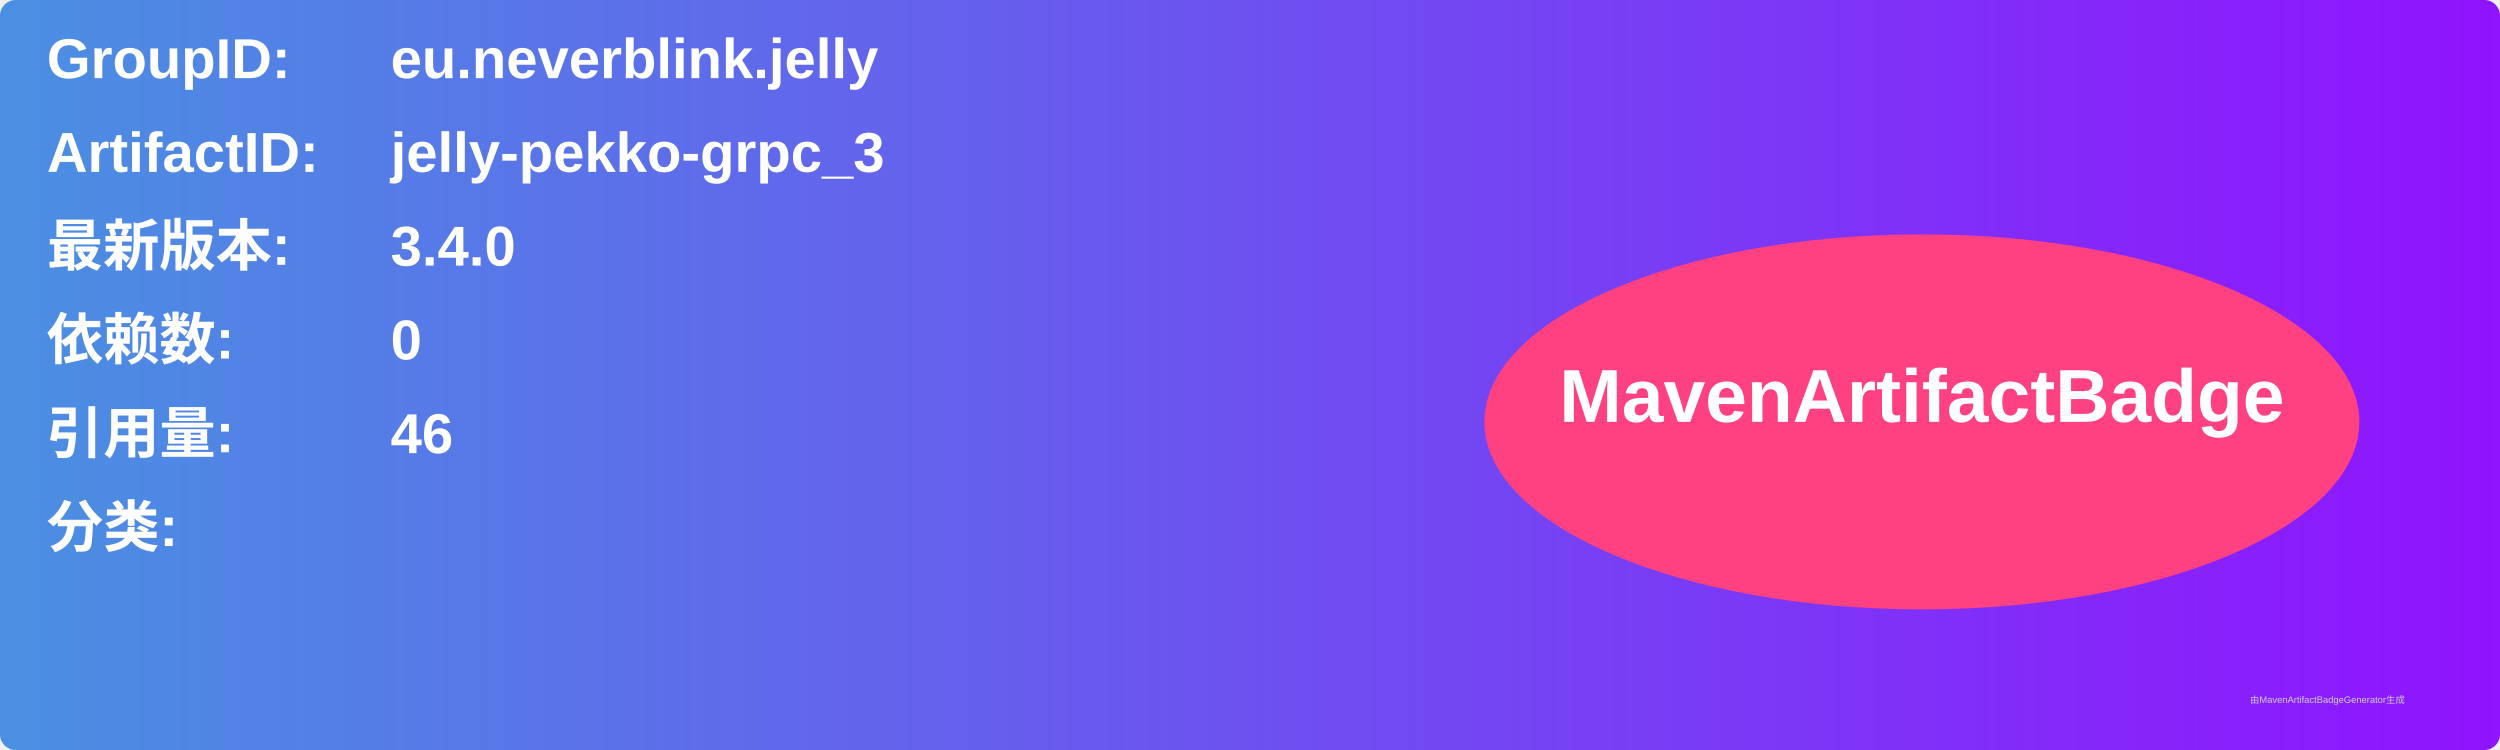
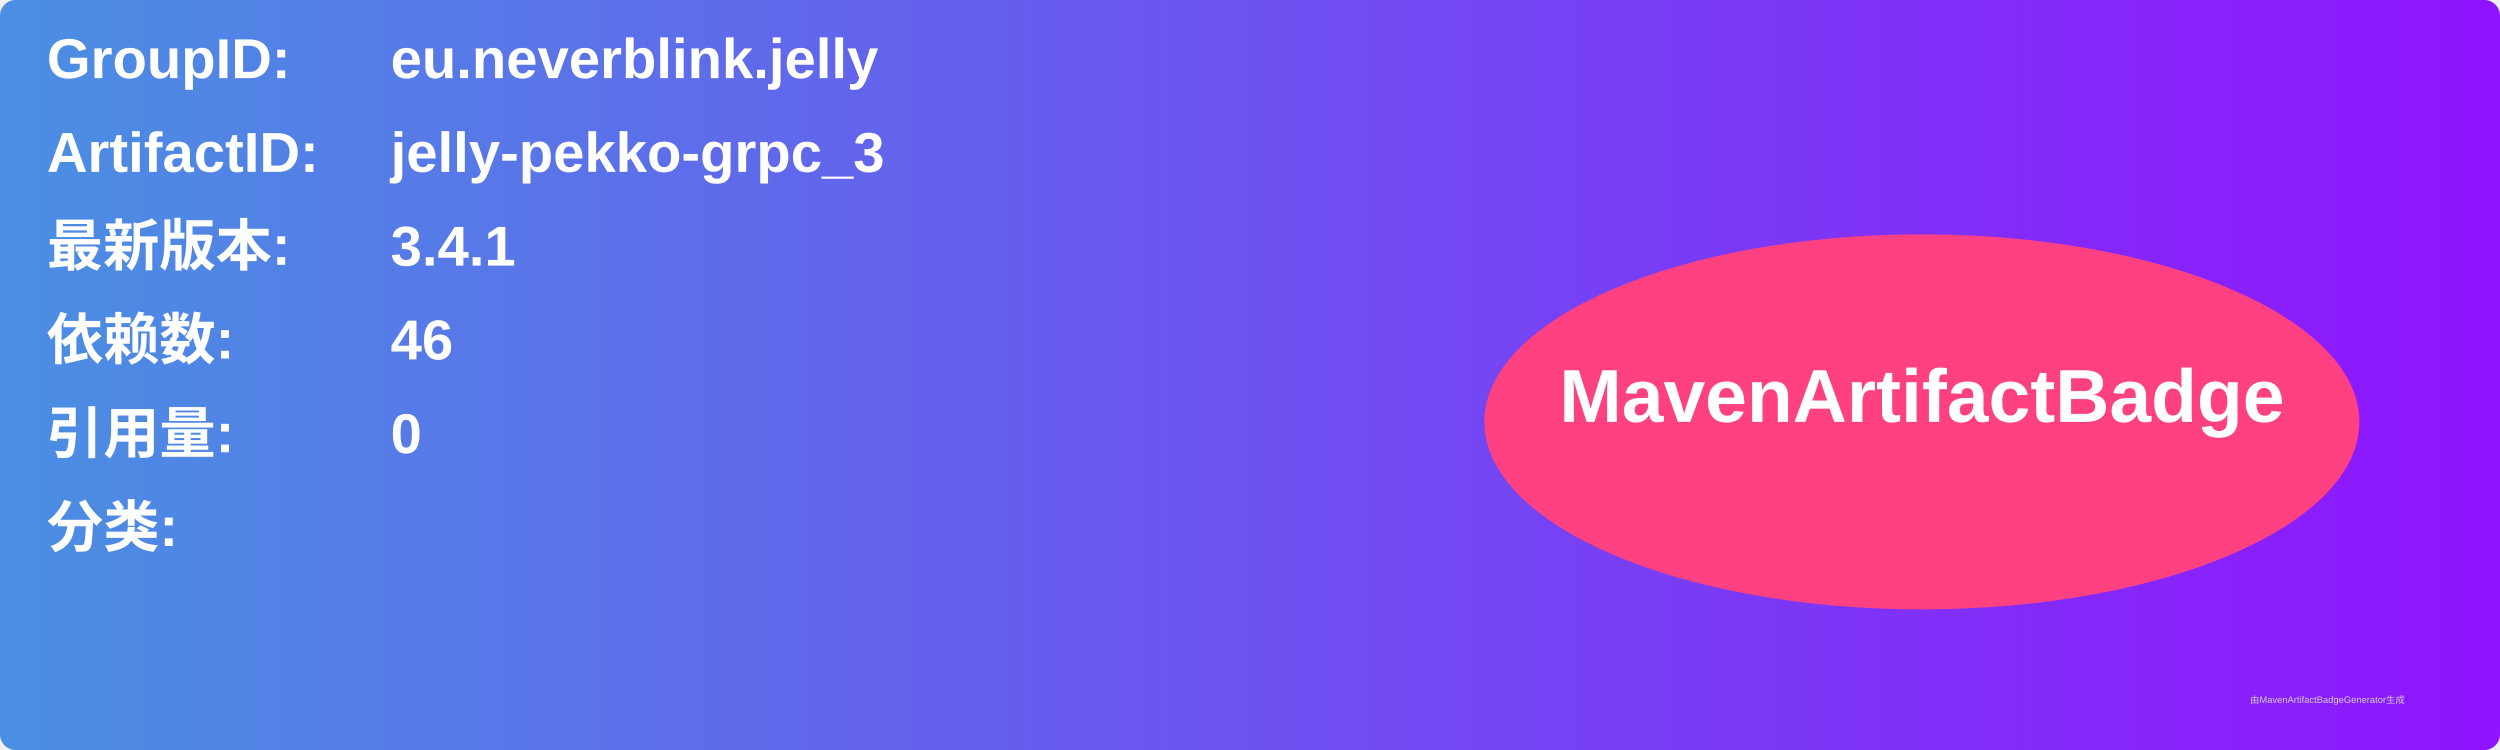
<svg xmlns="http://www.w3.org/2000/svg" width="800" height="240" viewBox="0 0 800 240">
  <linearGradient id="grad" x1="0%" y1="0%" x2="100%" y2="0%">
    <stop offset="0%" stop-color="#4a90e2" />
    <stop offset="100%" stop-color="#9013fe" />
  </linearGradient>
  <rect width="100%" height="100%" rx="5" ry="5" fill="url(#grad)" />
  <g transform="translate(15, 15)">
    <text x="0" y="10" font-family="Arial" font-size="18" fill="white" font-weight="bold" width="260">GroupID:</text>
    <text x="110" y="10" font-family="Arial" font-size="18" fill="white" font-weight="bold" width="460">eu.neverblink.jelly</text>
    <text x="0" y="40" font-family="Arial" font-size="18" fill="white" font-weight="bold" width="260">ArtifactID:</text>
    <text x="110" y="40" font-family="Arial" font-size="18" fill="white" font-weight="bold" width="460">jelly-pekko-grpc_3</text>
    <text x="0" y="70" font-family="Arial" font-size="18" fill="white" font-weight="bold">最新版本:</text>
    <text x="110" y="70" font-family="Arial" font-size="18" fill="white" font-weight="bold">
-       <tspan font-weight="bold">3.4.0</tspan>
+       <tspan font-weight="bold">3.4.1</tspan>
    </text>
    <text x="0" y="100" font-family="Arial" font-size="18" fill="white" font-weight="bold">依赖数: </text>
    <text x="110" y="100" font-family="Arial" font-size="18" fill="white">
-       <tspan font-weight="bold">0</tspan>
+       <tspan font-weight="bold">46</tspan>
    </text>
    <text x="0" y="130" font-family="Arial" font-size="18" fill="white" font-weight="bold">引用量: </text>
    <text x="110" y="130" font-family="Arial" font-size="18" fill="white">
-       <tspan font-weight="bold">46</tspan>
+       <tspan font-weight="bold">0</tspan>
    </text>
    <text x="0" y="160" font-family="Arial" font-size="18" fill="white" font-weight="bold">分类:</text>
    <text x="10" y="190" font-family="Arial" font-size="10" fill="white">
      <tspan font-weight="bold" />
    </text>
    <ellipse cx="600" cy="120" rx="140" ry="60" fill="#ff4081" />
    <text x="600" y="120" text-anchor="middle" font-family="Arial" font-size="24" fill="white" font-weight="bold">MavenArtifactBadge</text>
  </g>
  <text x="720" y="225" font-family="Arial" font-size="3" fill="#d0d0d0">由MavenArtifactBadgeGenerator生成</text>
</svg>
